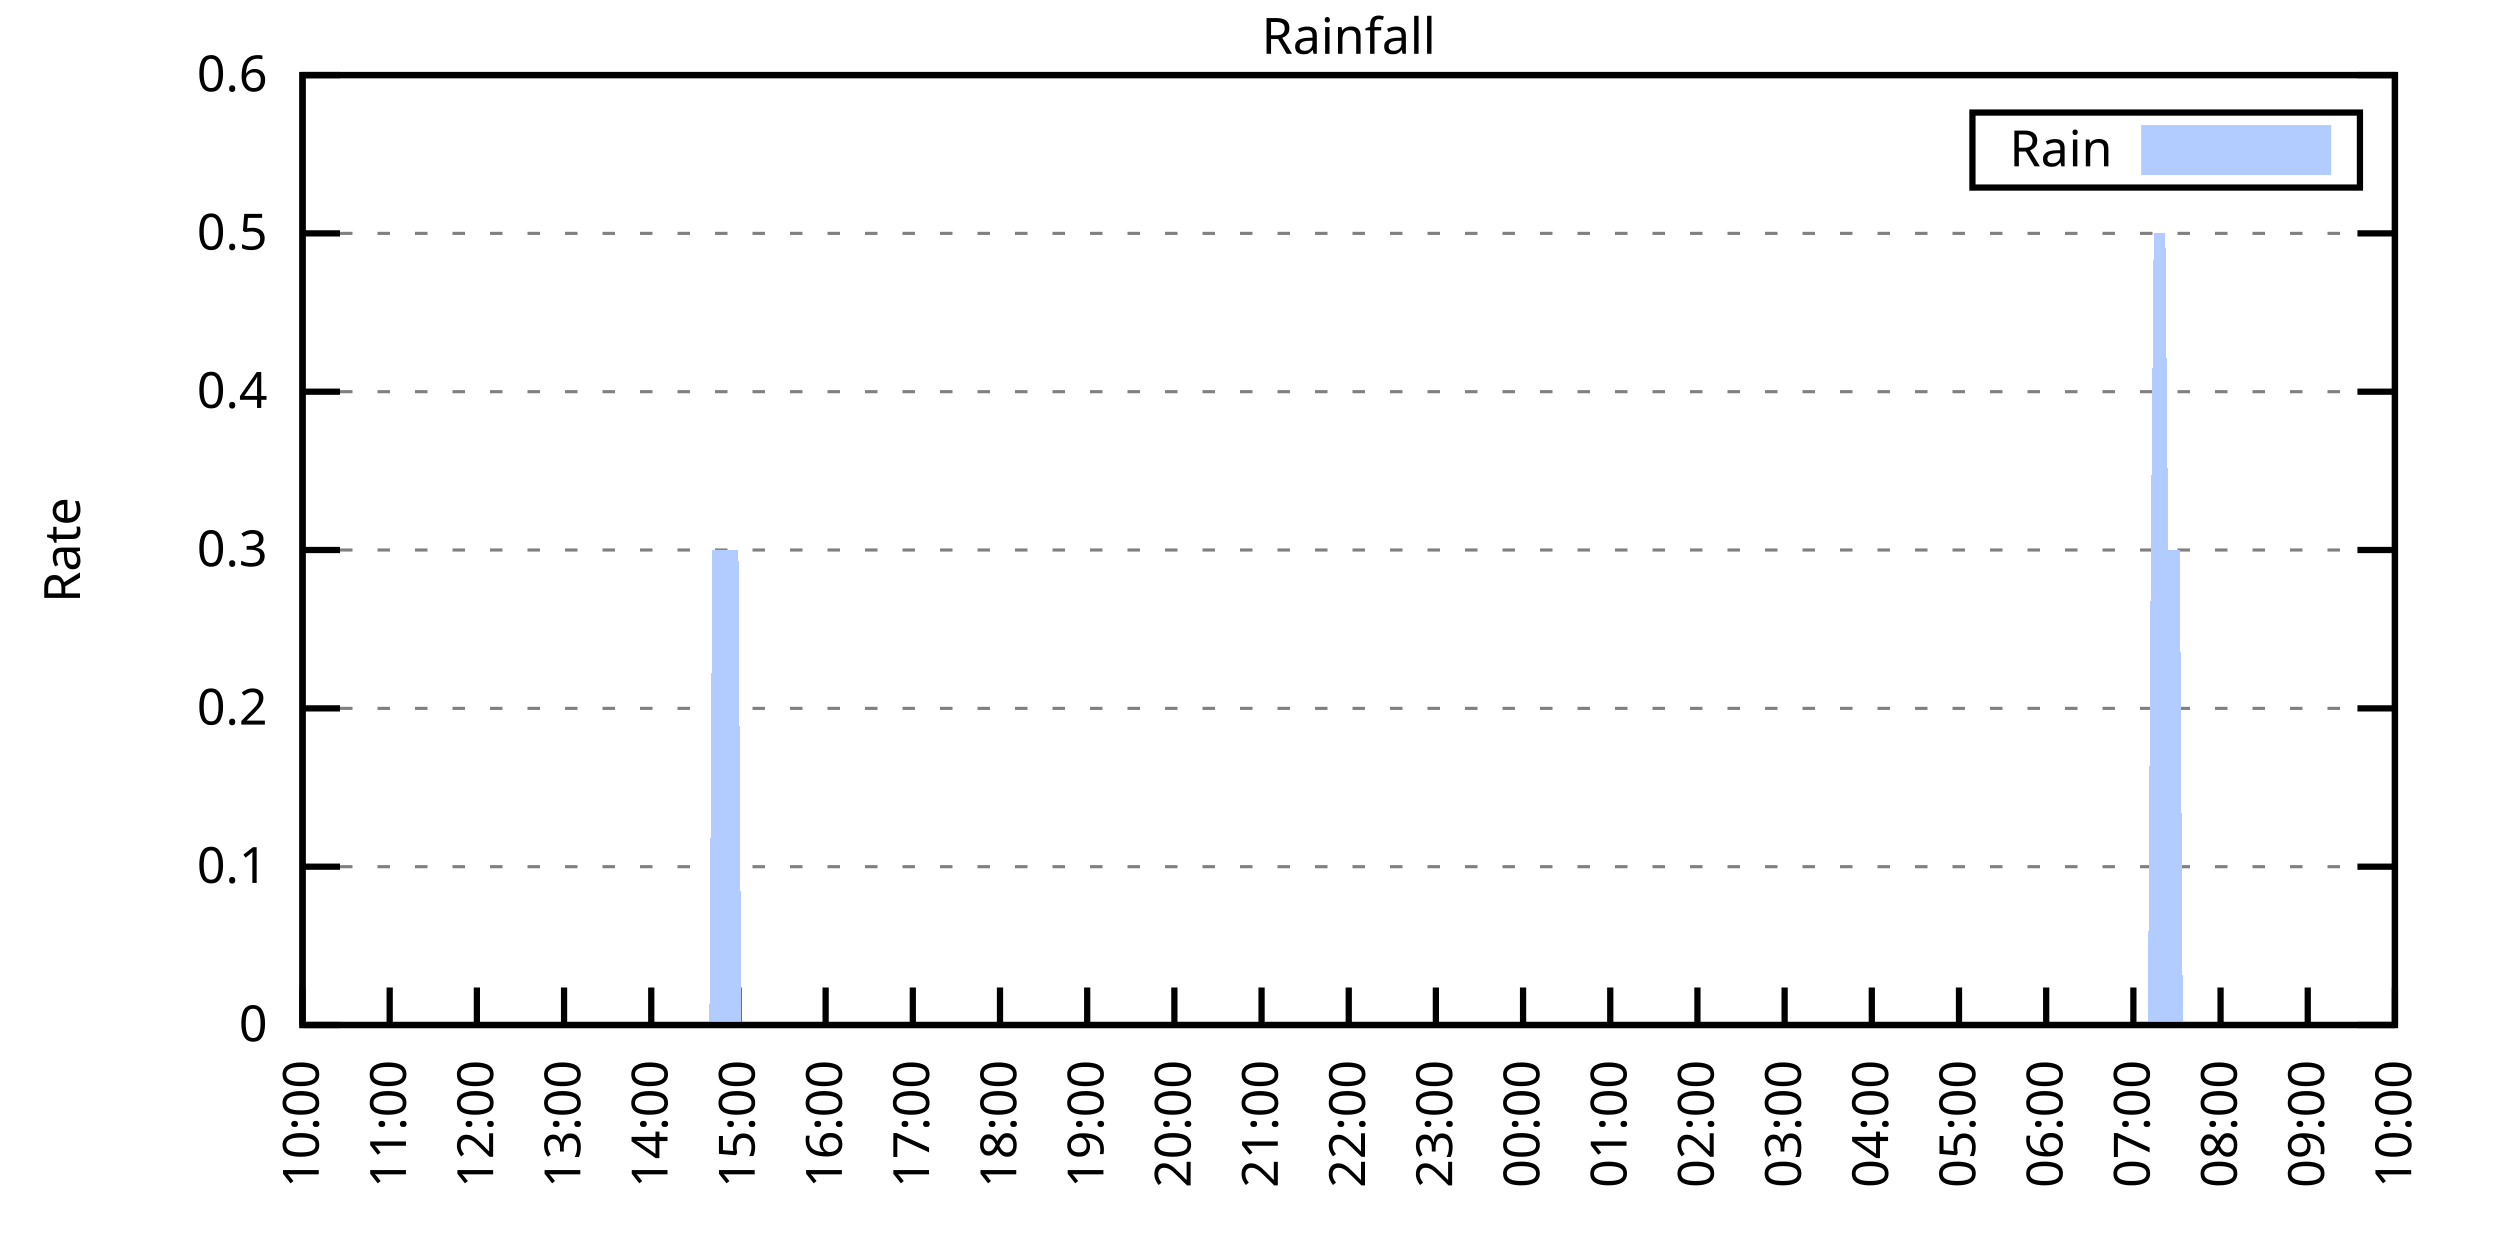
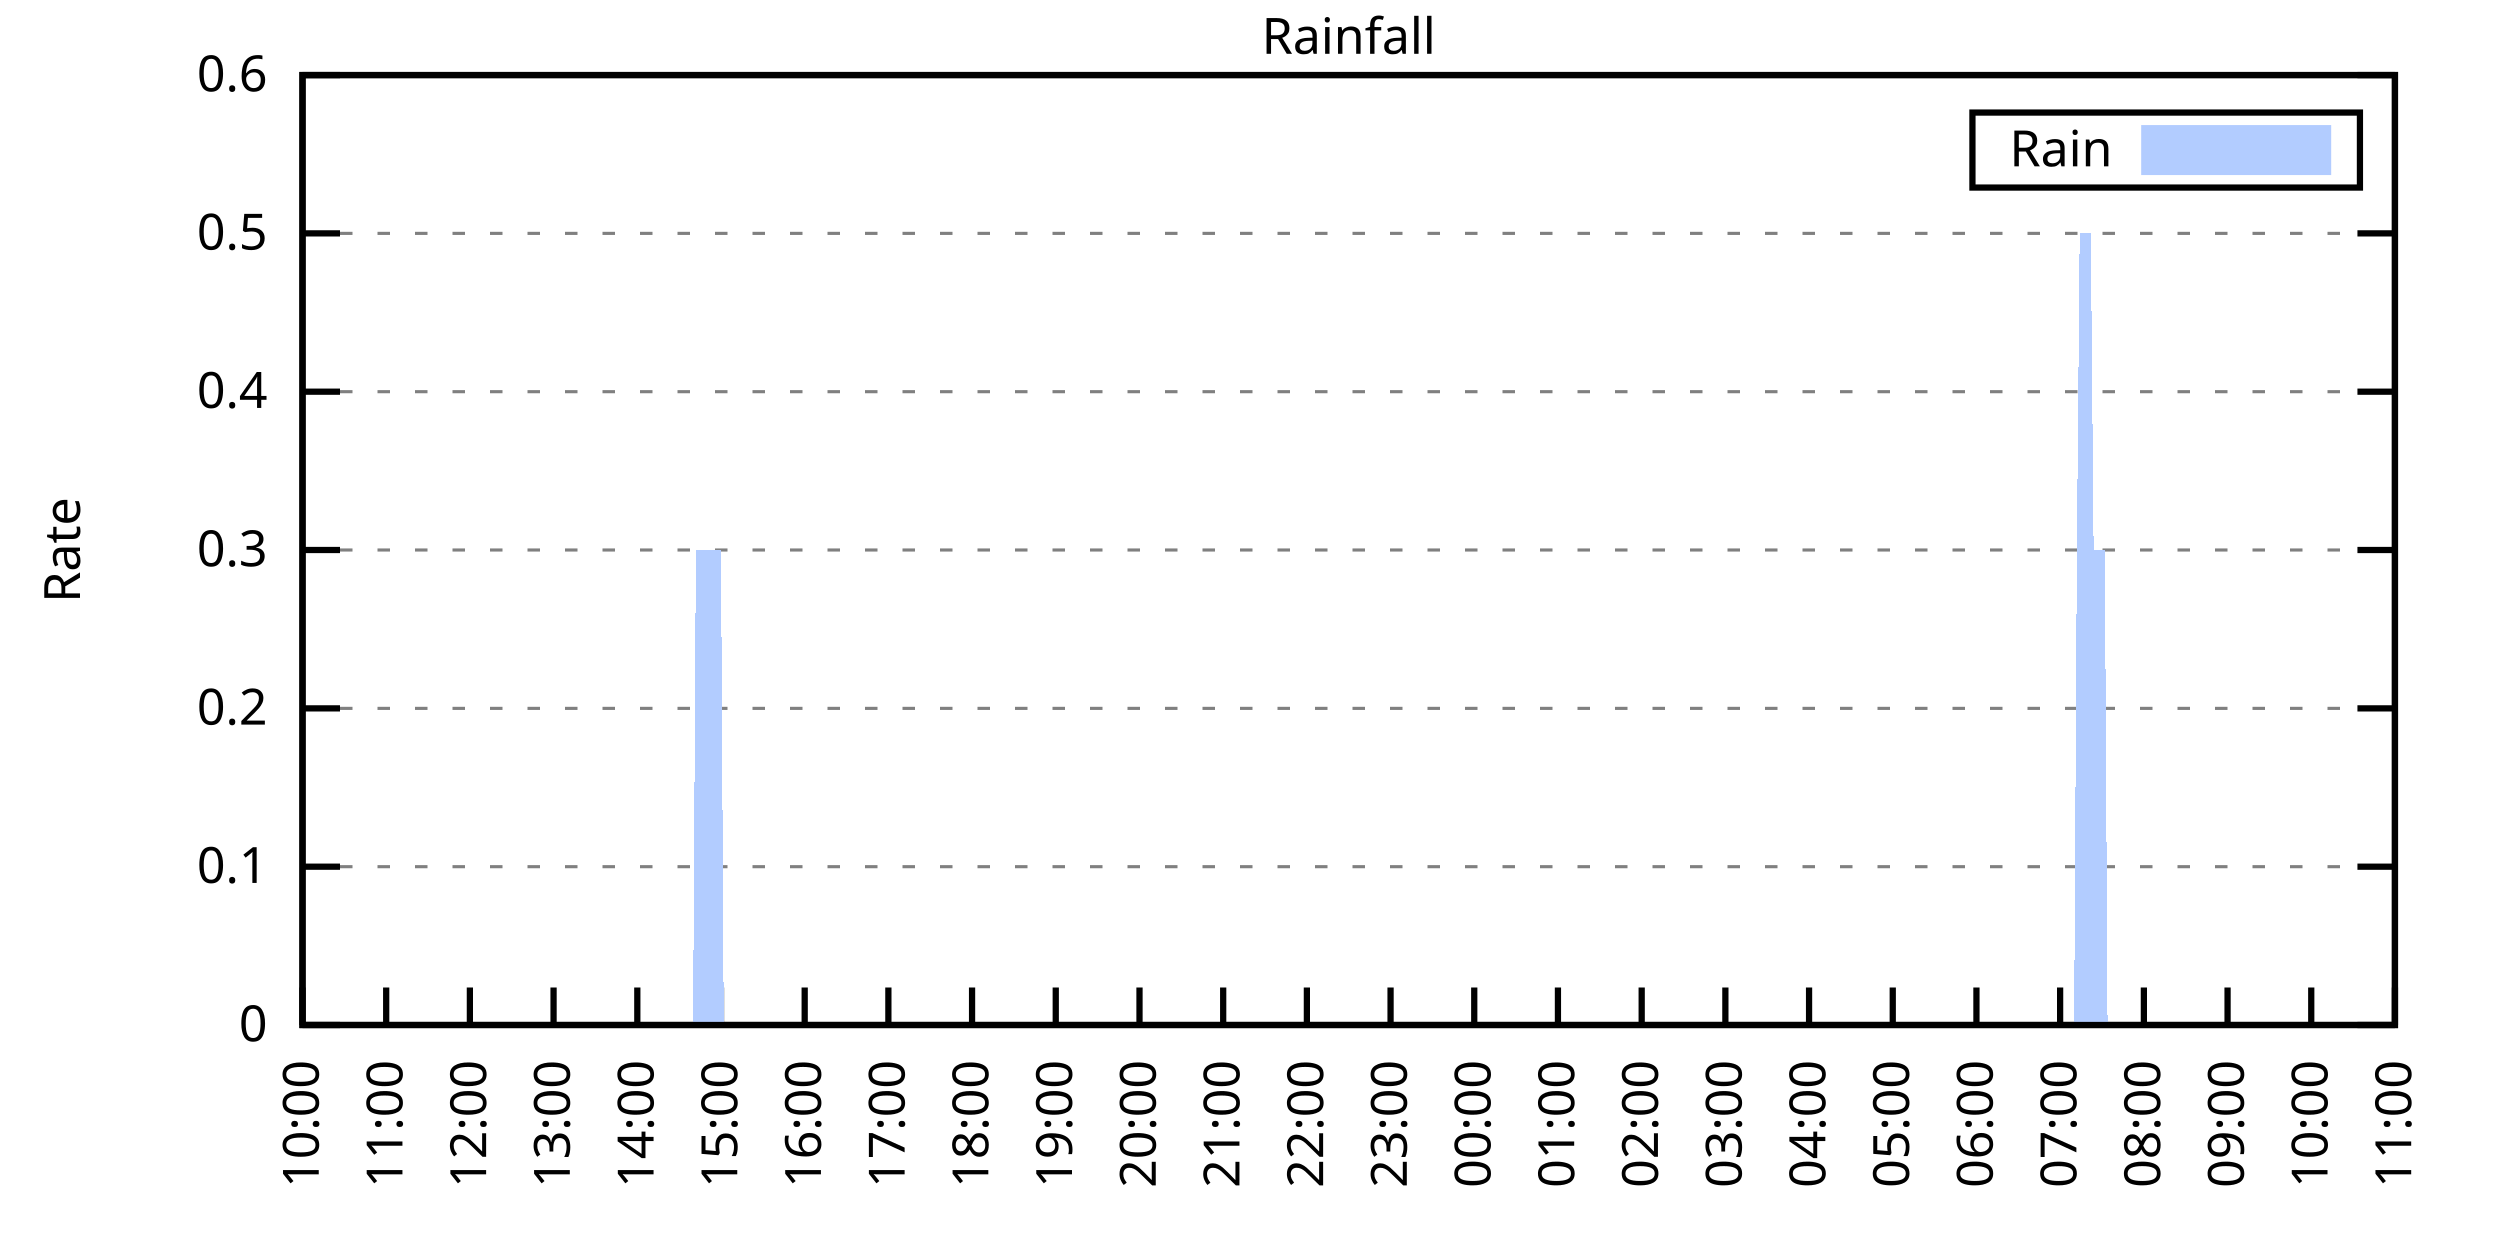
<svg xmlns="http://www.w3.org/2000/svg" xmlns:xlink="http://www.w3.org/1999/xlink" width="400" height="200" viewBox="0 0 400 200">
  <g id="gnuplot_canvas">
    <rect x="0" y="0" width="400" height="200" fill="none" />
    <defs>
      <circle id="gpDot" r="0.5" stroke-width="0.5" stroke="currentColor" />
      <path id="gpPt0" stroke-width="0.333" stroke="currentColor" d="M-1,0 h2 M0,-1 v2" />
      <path id="gpPt1" stroke-width="0.333" stroke="currentColor" d="M-1,-1 L1,1 M1,-1 L-1,1" />
      <path id="gpPt2" stroke-width="0.333" stroke="currentColor" d="M-1,0 L1,0 M0,-1 L0,1 M-1,-1 L1,1 M-1,1 L1,-1" />
      <rect id="gpPt3" stroke-width="0.333" stroke="currentColor" x="-1" y="-1" width="2" height="2" />
      <rect id="gpPt4" stroke-width="0.333" stroke="currentColor" fill="currentColor" x="-1" y="-1" width="2" height="2" />
      <circle id="gpPt5" stroke-width="0.333" stroke="currentColor" cx="0" cy="0" r="1" />
      <use xlink:href="#gpPt5" id="gpPt6" fill="currentColor" stroke="none" />
      <path id="gpPt7" stroke-width="0.333" stroke="currentColor" d="M0,-1.33 L-1.33,0.67 L1.33,0.67 z" />
      <use xlink:href="#gpPt7" id="gpPt8" fill="currentColor" stroke="none" />
      <use xlink:href="#gpPt7" id="gpPt9" stroke="currentColor" transform="rotate(180)" />
      <use xlink:href="#gpPt9" id="gpPt10" fill="currentColor" stroke="none" />
      <use xlink:href="#gpPt3" id="gpPt11" stroke="currentColor" transform="rotate(45)" />
      <use xlink:href="#gpPt11" id="gpPt12" fill="currentColor" stroke="none" />
      <path id="gpPt13" stroke-width="0.333" stroke="currentColor" d="M0,1.330 L1.265,0.411 L0.782,-1.067 L-0.782,-1.076 L-1.265,0.411 z" />
      <use xlink:href="#gpPt13" id="gpPt14" fill="currentColor" stroke="none" />
      <filter id="textbox" filterUnits="objectBoundingBox" x="0" y="0" height="1" width="1">
        <feFlood flood-color="white" flood-opacity="1" result="bgnd" />
        <feComposite in="SourceGraphic" in2="bgnd" operator="atop" />
      </filter>
      <filter id="greybox" filterUnits="objectBoundingBox" x="0" y="0" height="1" width="1">
        <feFlood flood-color="lightgrey" flood-opacity="1" result="grey" />
        <feComposite in="SourceGraphic" in2="grey" operator="atop" />
      </filter>
    </defs>
    <g fill="none" color="white" stroke="currentColor" stroke-width="1.00" stroke-linecap="butt" stroke-linejoin="miter">
</g>
    <g fill="none" color="black" stroke="currentColor" stroke-width="1.00" stroke-linecap="butt" stroke-linejoin="miter">
      <g stroke="none" shape-rendering="crispEdges">
        <polygon fill="rgb(255, 255, 255)" points="48.40,164.00 383.18,164.00 383.18,12.02 48.40,12.02 " />
      </g>
    </g>
    <g fill="none" color="black" stroke="currentColor" stroke-width="1.00" stroke-linecap="butt" stroke-linejoin="miter">
</g>
    <g fill="none" color="black" stroke="black" stroke-width="0.50" stroke-linecap="butt" stroke-linejoin="miter">
</g>
    <g fill="none" color="gray" stroke="currentColor" stroke-width="0.50" stroke-linecap="butt" stroke-linejoin="miter">
      <path stroke="gray" stroke-dasharray="2,4" class="gridline" d="M48.40,164.00 L383.19,164.00  " />
    </g>
    <g fill="none" color="gray" stroke="gray" stroke-width="1.00" stroke-linecap="butt" stroke-linejoin="miter">
</g>
    <g fill="none" color="black" stroke="currentColor" stroke-width="1.00" stroke-linecap="butt" stroke-linejoin="miter">
      <path stroke="black" d="M48.40,164.00 L54.40,164.00 M383.19,164.00 L377.19,164.00  " />
      <g transform="translate(42.80,166.60)" stroke="none" fill="black" font-family="Sans" font-size="8.00" text-anchor="end">
        <text>
          <tspan font-family="Sans"> 0</tspan>
        </text>
      </g>
    </g>
    <g fill="none" color="black" stroke="currentColor" stroke-width="1.00" stroke-linecap="butt" stroke-linejoin="miter">
</g>
    <g fill="none" color="black" stroke="black" stroke-width="0.50" stroke-linecap="butt" stroke-linejoin="miter">
</g>
    <g fill="none" color="gray" stroke="currentColor" stroke-width="0.50" stroke-linecap="butt" stroke-linejoin="miter">
      <path stroke="gray" stroke-dasharray="2,4" class="gridline" d="M48.40,138.67 L383.19,138.67  " />
    </g>
    <g fill="none" color="gray" stroke="gray" stroke-width="1.00" stroke-linecap="butt" stroke-linejoin="miter">
</g>
    <g fill="none" color="black" stroke="currentColor" stroke-width="1.00" stroke-linecap="butt" stroke-linejoin="miter">
      <path stroke="black" d="M48.40,138.67 L54.40,138.67 M383.19,138.67 L377.19,138.67  " />
      <g transform="translate(42.80,141.27)" stroke="none" fill="black" font-family="Sans" font-size="8.00" text-anchor="end">
        <text>
          <tspan font-family="Sans"> 0.1</tspan>
        </text>
      </g>
    </g>
    <g fill="none" color="black" stroke="currentColor" stroke-width="1.00" stroke-linecap="butt" stroke-linejoin="miter">
</g>
    <g fill="none" color="black" stroke="black" stroke-width="0.50" stroke-linecap="butt" stroke-linejoin="miter">
</g>
    <g fill="none" color="gray" stroke="currentColor" stroke-width="0.50" stroke-linecap="butt" stroke-linejoin="miter">
      <path stroke="gray" stroke-dasharray="2,4" class="gridline" d="M48.40,113.34 L383.19,113.34  " />
    </g>
    <g fill="none" color="gray" stroke="gray" stroke-width="1.00" stroke-linecap="butt" stroke-linejoin="miter">
</g>
    <g fill="none" color="black" stroke="currentColor" stroke-width="1.00" stroke-linecap="butt" stroke-linejoin="miter">
      <path stroke="black" d="M48.40,113.34 L54.40,113.34 M383.19,113.34 L377.19,113.34  " />
      <g transform="translate(42.80,115.94)" stroke="none" fill="black" font-family="Sans" font-size="8.00" text-anchor="end">
        <text>
          <tspan font-family="Sans"> 0.2</tspan>
        </text>
      </g>
    </g>
    <g fill="none" color="black" stroke="currentColor" stroke-width="1.00" stroke-linecap="butt" stroke-linejoin="miter">
</g>
    <g fill="none" color="black" stroke="black" stroke-width="0.50" stroke-linecap="butt" stroke-linejoin="miter">
</g>
    <g fill="none" color="gray" stroke="currentColor" stroke-width="0.50" stroke-linecap="butt" stroke-linejoin="miter">
      <path stroke="gray" stroke-dasharray="2,4" class="gridline" d="M48.40,88.00 L383.19,88.00  " />
    </g>
    <g fill="none" color="gray" stroke="gray" stroke-width="1.00" stroke-linecap="butt" stroke-linejoin="miter">
</g>
    <g fill="none" color="black" stroke="currentColor" stroke-width="1.00" stroke-linecap="butt" stroke-linejoin="miter">
      <path stroke="black" d="M48.40,88.00 L54.40,88.00 M383.19,88.00 L377.19,88.00  " />
      <g transform="translate(42.80,90.60)" stroke="none" fill="black" font-family="Sans" font-size="8.00" text-anchor="end">
        <text>
          <tspan font-family="Sans"> 0.3</tspan>
        </text>
      </g>
    </g>
    <g fill="none" color="black" stroke="currentColor" stroke-width="1.00" stroke-linecap="butt" stroke-linejoin="miter">
</g>
    <g fill="none" color="black" stroke="black" stroke-width="0.50" stroke-linecap="butt" stroke-linejoin="miter">
</g>
    <g fill="none" color="gray" stroke="currentColor" stroke-width="0.50" stroke-linecap="butt" stroke-linejoin="miter">
      <path stroke="gray" stroke-dasharray="2,4" class="gridline" d="M48.40,62.67 L383.19,62.67  " />
    </g>
    <g fill="none" color="gray" stroke="gray" stroke-width="1.00" stroke-linecap="butt" stroke-linejoin="miter">
</g>
    <g fill="none" color="black" stroke="currentColor" stroke-width="1.00" stroke-linecap="butt" stroke-linejoin="miter">
      <path stroke="black" d="M48.40,62.67 L54.40,62.67 M383.19,62.67 L377.19,62.67  " />
      <g transform="translate(42.80,65.27)" stroke="none" fill="black" font-family="Sans" font-size="8.00" text-anchor="end">
        <text>
          <tspan font-family="Sans"> 0.4</tspan>
        </text>
      </g>
    </g>
    <g fill="none" color="black" stroke="currentColor" stroke-width="1.00" stroke-linecap="butt" stroke-linejoin="miter">
</g>
    <g fill="none" color="black" stroke="black" stroke-width="0.50" stroke-linecap="butt" stroke-linejoin="miter">
</g>
    <g fill="none" color="gray" stroke="currentColor" stroke-width="0.50" stroke-linecap="butt" stroke-linejoin="miter">
      <path stroke="gray" stroke-dasharray="2,4" class="gridline" d="M48.40,37.34 L383.19,37.34  " />
    </g>
    <g fill="none" color="gray" stroke="gray" stroke-width="1.00" stroke-linecap="butt" stroke-linejoin="miter">
</g>
    <g fill="none" color="black" stroke="currentColor" stroke-width="1.00" stroke-linecap="butt" stroke-linejoin="miter">
      <path stroke="black" d="M48.40,37.34 L54.40,37.34 M383.19,37.34 L377.19,37.34  " />
      <g transform="translate(42.80,39.94)" stroke="none" fill="black" font-family="Sans" font-size="8.00" text-anchor="end">
        <text>
          <tspan font-family="Sans"> 0.5</tspan>
        </text>
      </g>
    </g>
    <g fill="none" color="black" stroke="currentColor" stroke-width="1.00" stroke-linecap="butt" stroke-linejoin="miter">
</g>
    <g fill="none" color="black" stroke="black" stroke-width="0.50" stroke-linecap="butt" stroke-linejoin="miter">
</g>
    <g fill="none" color="gray" stroke="currentColor" stroke-width="0.50" stroke-linecap="butt" stroke-linejoin="miter">
      <path stroke="gray" stroke-dasharray="2,4" class="gridline" d="M48.40,12.01 L383.19,12.01  " />
    </g>
    <g fill="none" color="gray" stroke="gray" stroke-width="1.00" stroke-linecap="butt" stroke-linejoin="miter">
</g>
    <g fill="none" color="black" stroke="currentColor" stroke-width="1.00" stroke-linecap="butt" stroke-linejoin="miter">
      <path stroke="black" d="M48.40,12.01 L54.40,12.01 M383.19,12.01 L377.19,12.01  " />
      <g transform="translate(42.80,14.61)" stroke="none" fill="black" font-family="Sans" font-size="8.00" text-anchor="end">
        <text>
          <tspan font-family="Sans"> 0.6</tspan>
        </text>
      </g>
    </g>
    <g fill="none" color="black" stroke="currentColor" stroke-width="1.00" stroke-linecap="butt" stroke-linejoin="miter">
      <path stroke="black" d="M48.40,164.00 L48.40,158.00  " />
      <g transform="translate(51.00,169.60) rotate(270.00)" stroke="none" fill="black" font-family="Sans" font-size="8.00" text-anchor="end">
        <text>
          <tspan font-family="Sans">10:00</tspan>
        </text>
      </g>
    </g>
    <g fill="none" color="black" stroke="currentColor" stroke-width="1.00" stroke-linecap="butt" stroke-linejoin="miter">
-       <path stroke="black" d="M62.35,164.00 L62.35,158.00  " />
-       <g transform="translate(64.95,169.60) rotate(270.00)" stroke="none" fill="black" font-family="Sans" font-size="8.00" text-anchor="end">
+       <path stroke="black" d="M61.79,164.00 L61.79,158.00  " />
+       <g transform="translate(64.39,169.60) rotate(270.00)" stroke="none" fill="black" font-family="Sans" font-size="8.00" text-anchor="end">
        <text>
          <tspan font-family="Sans">11:00</tspan>
        </text>
      </g>
    </g>
    <g fill="none" color="black" stroke="currentColor" stroke-width="1.00" stroke-linecap="butt" stroke-linejoin="miter">
-       <path stroke="black" d="M76.30,164.00 L76.30,158.00  " />
-       <g transform="translate(78.90,169.60) rotate(270.00)" stroke="none" fill="black" font-family="Sans" font-size="8.00" text-anchor="end">
+       <path stroke="black" d="M75.18,164.00 L75.18,158.00  " />
+       <g transform="translate(77.78,169.60) rotate(270.00)" stroke="none" fill="black" font-family="Sans" font-size="8.00" text-anchor="end">
        <text>
          <tspan font-family="Sans">12:00</tspan>
        </text>
      </g>
    </g>
    <g fill="none" color="black" stroke="currentColor" stroke-width="1.00" stroke-linecap="butt" stroke-linejoin="miter">
-       <path stroke="black" d="M90.25,164.00 L90.25,158.00  " />
-       <g transform="translate(92.85,169.60) rotate(270.00)" stroke="none" fill="black" font-family="Sans" font-size="8.00" text-anchor="end">
+       <path stroke="black" d="M88.57,164.00 L88.57,158.00  " />
+       <g transform="translate(91.17,169.60) rotate(270.00)" stroke="none" fill="black" font-family="Sans" font-size="8.00" text-anchor="end">
        <text>
          <tspan font-family="Sans">13:00</tspan>
        </text>
      </g>
    </g>
    <g fill="none" color="black" stroke="currentColor" stroke-width="1.00" stroke-linecap="butt" stroke-linejoin="miter">
-       <path stroke="black" d="M104.20,164.00 L104.20,158.00  " />
-       <g transform="translate(106.80,169.60) rotate(270.00)" stroke="none" fill="black" font-family="Sans" font-size="8.00" text-anchor="end">
+       <path stroke="black" d="M101.97,164.00 L101.97,158.00  " />
+       <g transform="translate(104.57,169.60) rotate(270.00)" stroke="none" fill="black" font-family="Sans" font-size="8.00" text-anchor="end">
        <text>
          <tspan font-family="Sans">14:00</tspan>
        </text>
      </g>
    </g>
    <g fill="none" color="black" stroke="currentColor" stroke-width="1.00" stroke-linecap="butt" stroke-linejoin="miter">
-       <path stroke="black" d="M118.15,164.00 L118.15,158.00  " />
-       <g transform="translate(120.75,169.60) rotate(270.00)" stroke="none" fill="black" font-family="Sans" font-size="8.00" text-anchor="end">
+       <path stroke="black" d="M115.36,164.00 L115.36,158.00  " />
+       <g transform="translate(117.96,169.60) rotate(270.00)" stroke="none" fill="black" font-family="Sans" font-size="8.00" text-anchor="end">
        <text>
          <tspan font-family="Sans">15:00</tspan>
        </text>
      </g>
    </g>
    <g fill="none" color="black" stroke="currentColor" stroke-width="1.00" stroke-linecap="butt" stroke-linejoin="miter">
-       <path stroke="black" d="M132.10,164.00 L132.10,158.00  " />
-       <g transform="translate(134.70,169.60) rotate(270.00)" stroke="none" fill="black" font-family="Sans" font-size="8.00" text-anchor="end">
+       <path stroke="black" d="M128.75,164.00 L128.75,158.00  " />
+       <g transform="translate(131.35,169.60) rotate(270.00)" stroke="none" fill="black" font-family="Sans" font-size="8.00" text-anchor="end">
        <text>
          <tspan font-family="Sans">16:00</tspan>
        </text>
      </g>
    </g>
    <g fill="none" color="black" stroke="currentColor" stroke-width="1.00" stroke-linecap="butt" stroke-linejoin="miter">
-       <path stroke="black" d="M146.05,164.00 L146.05,158.00  " />
-       <g transform="translate(148.65,169.60) rotate(270.00)" stroke="none" fill="black" font-family="Sans" font-size="8.00" text-anchor="end">
+       <path stroke="black" d="M142.14,164.00 L142.14,158.00  " />
+       <g transform="translate(144.74,169.60) rotate(270.00)" stroke="none" fill="black" font-family="Sans" font-size="8.00" text-anchor="end">
        <text>
          <tspan font-family="Sans">17:00</tspan>
        </text>
      </g>
    </g>
    <g fill="none" color="black" stroke="currentColor" stroke-width="1.00" stroke-linecap="butt" stroke-linejoin="miter">
-       <path stroke="black" d="M160.00,164.00 L160.00,158.00  " />
-       <g transform="translate(162.60,169.60) rotate(270.00)" stroke="none" fill="black" font-family="Sans" font-size="8.00" text-anchor="end">
+       <path stroke="black" d="M155.53,164.00 L155.53,158.00  " />
+       <g transform="translate(158.13,169.60) rotate(270.00)" stroke="none" fill="black" font-family="Sans" font-size="8.00" text-anchor="end">
        <text>
          <tspan font-family="Sans">18:00</tspan>
        </text>
      </g>
    </g>
    <g fill="none" color="black" stroke="currentColor" stroke-width="1.00" stroke-linecap="butt" stroke-linejoin="miter">
-       <path stroke="black" d="M173.95,164.00 L173.95,158.00  " />
-       <g transform="translate(176.55,169.60) rotate(270.00)" stroke="none" fill="black" font-family="Sans" font-size="8.00" text-anchor="end">
+       <path stroke="black" d="M168.92,164.00 L168.92,158.00  " />
+       <g transform="translate(171.52,169.60) rotate(270.00)" stroke="none" fill="black" font-family="Sans" font-size="8.00" text-anchor="end">
        <text>
          <tspan font-family="Sans">19:00</tspan>
        </text>
      </g>
    </g>
    <g fill="none" color="black" stroke="currentColor" stroke-width="1.00" stroke-linecap="butt" stroke-linejoin="miter">
-       <path stroke="black" d="M187.90,164.00 L187.90,158.00  " />
-       <g transform="translate(190.50,169.60) rotate(270.00)" stroke="none" fill="black" font-family="Sans" font-size="8.00" text-anchor="end">
+       <path stroke="black" d="M182.32,164.00 L182.32,158.00  " />
+       <g transform="translate(184.92,169.60) rotate(270.00)" stroke="none" fill="black" font-family="Sans" font-size="8.00" text-anchor="end">
        <text>
          <tspan font-family="Sans">20:00</tspan>
        </text>
      </g>
    </g>
    <g fill="none" color="black" stroke="currentColor" stroke-width="1.00" stroke-linecap="butt" stroke-linejoin="miter">
-       <path stroke="black" d="M201.85,164.00 L201.85,158.00  " />
-       <g transform="translate(204.45,169.60) rotate(270.00)" stroke="none" fill="black" font-family="Sans" font-size="8.00" text-anchor="end">
+       <path stroke="black" d="M195.71,164.00 L195.71,158.00  " />
+       <g transform="translate(198.31,169.60) rotate(270.00)" stroke="none" fill="black" font-family="Sans" font-size="8.00" text-anchor="end">
        <text>
          <tspan font-family="Sans">21:00</tspan>
        </text>
      </g>
    </g>
    <g fill="none" color="black" stroke="currentColor" stroke-width="1.00" stroke-linecap="butt" stroke-linejoin="miter">
-       <path stroke="black" d="M215.80,164.00 L215.80,158.00  " />
-       <g transform="translate(218.40,169.60) rotate(270.00)" stroke="none" fill="black" font-family="Sans" font-size="8.00" text-anchor="end">
+       <path stroke="black" d="M209.10,164.00 L209.10,158.00  " />
+       <g transform="translate(211.70,169.60) rotate(270.00)" stroke="none" fill="black" font-family="Sans" font-size="8.00" text-anchor="end">
        <text>
          <tspan font-family="Sans">22:00</tspan>
        </text>
      </g>
    </g>
    <g fill="none" color="black" stroke="currentColor" stroke-width="1.00" stroke-linecap="butt" stroke-linejoin="miter">
-       <path stroke="black" d="M229.74,164.00 L229.74,158.00  " />
-       <g transform="translate(232.34,169.60) rotate(270.00)" stroke="none" fill="black" font-family="Sans" font-size="8.00" text-anchor="end">
+       <path stroke="black" d="M222.49,164.00 L222.49,158.00  " />
+       <g transform="translate(225.09,169.60) rotate(270.00)" stroke="none" fill="black" font-family="Sans" font-size="8.00" text-anchor="end">
        <text>
          <tspan font-family="Sans">23:00</tspan>
        </text>
      </g>
    </g>
    <g fill="none" color="black" stroke="currentColor" stroke-width="1.00" stroke-linecap="butt" stroke-linejoin="miter">
-       <path stroke="black" d="M243.69,164.00 L243.69,158.00  " />
-       <g transform="translate(246.29,169.60) rotate(270.00)" stroke="none" fill="black" font-family="Sans" font-size="8.00" text-anchor="end">
+       <path stroke="black" d="M235.88,164.00 L235.88,158.00  " />
+       <g transform="translate(238.48,169.60) rotate(270.00)" stroke="none" fill="black" font-family="Sans" font-size="8.00" text-anchor="end">
        <text>
          <tspan font-family="Sans">00:00</tspan>
        </text>
      </g>
    </g>
    <g fill="none" color="black" stroke="currentColor" stroke-width="1.00" stroke-linecap="butt" stroke-linejoin="miter">
-       <path stroke="black" d="M257.64,164.00 L257.64,158.00  " />
-       <g transform="translate(260.24,169.60) rotate(270.00)" stroke="none" fill="black" font-family="Sans" font-size="8.00" text-anchor="end">
+       <path stroke="black" d="M249.27,164.00 L249.27,158.00  " />
+       <g transform="translate(251.87,169.60) rotate(270.00)" stroke="none" fill="black" font-family="Sans" font-size="8.00" text-anchor="end">
        <text>
          <tspan font-family="Sans">01:00</tspan>
        </text>
      </g>
    </g>
    <g fill="none" color="black" stroke="currentColor" stroke-width="1.00" stroke-linecap="butt" stroke-linejoin="miter">
-       <path stroke="black" d="M271.59,164.00 L271.59,158.00  " />
-       <g transform="translate(274.19,169.60) rotate(270.00)" stroke="none" fill="black" font-family="Sans" font-size="8.00" text-anchor="end">
+       <path stroke="black" d="M262.67,164.00 L262.67,158.00  " />
+       <g transform="translate(265.27,169.60) rotate(270.00)" stroke="none" fill="black" font-family="Sans" font-size="8.00" text-anchor="end">
        <text>
          <tspan font-family="Sans">02:00</tspan>
        </text>
      </g>
    </g>
    <g fill="none" color="black" stroke="currentColor" stroke-width="1.00" stroke-linecap="butt" stroke-linejoin="miter">
-       <path stroke="black" d="M285.54,164.00 L285.54,158.00  " />
-       <g transform="translate(288.14,169.60) rotate(270.00)" stroke="none" fill="black" font-family="Sans" font-size="8.00" text-anchor="end">
+       <path stroke="black" d="M276.06,164.00 L276.06,158.00  " />
+       <g transform="translate(278.66,169.60) rotate(270.00)" stroke="none" fill="black" font-family="Sans" font-size="8.00" text-anchor="end">
        <text>
          <tspan font-family="Sans">03:00</tspan>
        </text>
      </g>
    </g>
    <g fill="none" color="black" stroke="currentColor" stroke-width="1.00" stroke-linecap="butt" stroke-linejoin="miter">
-       <path stroke="black" d="M299.49,164.00 L299.49,158.00  " />
-       <g transform="translate(302.09,169.60) rotate(270.00)" stroke="none" fill="black" font-family="Sans" font-size="8.00" text-anchor="end">
+       <path stroke="black" d="M289.45,164.00 L289.45,158.00  " />
+       <g transform="translate(292.05,169.60) rotate(270.00)" stroke="none" fill="black" font-family="Sans" font-size="8.00" text-anchor="end">
        <text>
          <tspan font-family="Sans">04:00</tspan>
        </text>
      </g>
    </g>
    <g fill="none" color="black" stroke="currentColor" stroke-width="1.00" stroke-linecap="butt" stroke-linejoin="miter">
-       <path stroke="black" d="M313.44,164.00 L313.44,158.00  " />
-       <g transform="translate(316.04,169.60) rotate(270.00)" stroke="none" fill="black" font-family="Sans" font-size="8.00" text-anchor="end">
+       <path stroke="black" d="M302.84,164.00 L302.84,158.00  " />
+       <g transform="translate(305.44,169.60) rotate(270.00)" stroke="none" fill="black" font-family="Sans" font-size="8.00" text-anchor="end">
        <text>
          <tspan font-family="Sans">05:00</tspan>
        </text>
      </g>
    </g>
    <g fill="none" color="black" stroke="currentColor" stroke-width="1.00" stroke-linecap="butt" stroke-linejoin="miter">
-       <path stroke="black" d="M327.39,164.00 L327.39,158.00  " />
-       <g transform="translate(329.99,169.60) rotate(270.00)" stroke="none" fill="black" font-family="Sans" font-size="8.00" text-anchor="end">
+       <path stroke="black" d="M316.23,164.00 L316.23,158.00  " />
+       <g transform="translate(318.83,169.60) rotate(270.00)" stroke="none" fill="black" font-family="Sans" font-size="8.00" text-anchor="end">
        <text>
          <tspan font-family="Sans">06:00</tspan>
        </text>
      </g>
    </g>
    <g fill="none" color="black" stroke="currentColor" stroke-width="1.00" stroke-linecap="butt" stroke-linejoin="miter">
-       <path stroke="black" d="M341.34,164.00 L341.34,158.00  " />
-       <g transform="translate(343.94,169.60) rotate(270.00)" stroke="none" fill="black" font-family="Sans" font-size="8.00" text-anchor="end">
+       <path stroke="black" d="M329.62,164.00 L329.62,158.00  " />
+       <g transform="translate(332.22,169.60) rotate(270.00)" stroke="none" fill="black" font-family="Sans" font-size="8.00" text-anchor="end">
        <text>
          <tspan font-family="Sans">07:00</tspan>
        </text>
      </g>
    </g>
    <g fill="none" color="black" stroke="currentColor" stroke-width="1.00" stroke-linecap="butt" stroke-linejoin="miter">
-       <path stroke="black" d="M355.29,164.00 L355.29,158.00  " />
-       <g transform="translate(357.89,169.60) rotate(270.00)" stroke="none" fill="black" font-family="Sans" font-size="8.00" text-anchor="end">
+       <path stroke="black" d="M343.02,164.00 L343.02,158.00  " />
+       <g transform="translate(345.62,169.60) rotate(270.00)" stroke="none" fill="black" font-family="Sans" font-size="8.00" text-anchor="end">
        <text>
          <tspan font-family="Sans">08:00</tspan>
        </text>
      </g>
    </g>
    <g fill="none" color="black" stroke="currentColor" stroke-width="1.00" stroke-linecap="butt" stroke-linejoin="miter">
-       <path stroke="black" d="M369.24,164.00 L369.24,158.00  " />
-       <g transform="translate(371.84,169.60) rotate(270.00)" stroke="none" fill="black" font-family="Sans" font-size="8.00" text-anchor="end">
+       <path stroke="black" d="M356.41,164.00 L356.41,158.00  " />
+       <g transform="translate(359.01,169.60) rotate(270.00)" stroke="none" fill="black" font-family="Sans" font-size="8.00" text-anchor="end">
        <text>
          <tspan font-family="Sans">09:00</tspan>
+         </text>
+       </g>
+     </g>
+     <g fill="none" color="black" stroke="currentColor" stroke-width="1.00" stroke-linecap="butt" stroke-linejoin="miter">
+       <path stroke="black" d="M369.80,164.00 L369.80,158.00  " />
+       <g transform="translate(372.40,169.60) rotate(270.00)" stroke="none" fill="black" font-family="Sans" font-size="8.00" text-anchor="end">
+         <text>
+           <tspan font-family="Sans">10:00</tspan>
        </text>
      </g>
    </g>
    <g fill="none" color="black" stroke="currentColor" stroke-width="1.00" stroke-linecap="butt" stroke-linejoin="miter">
      <path stroke="black" d="M383.19,164.00 L383.19,158.00  " />
      <g transform="translate(385.79,169.60) rotate(270.00)" stroke="none" fill="black" font-family="Sans" font-size="8.00" text-anchor="end">
        <text>
-           <tspan font-family="Sans">10:00</tspan>
+           <tspan font-family="Sans">11:00</tspan>
        </text>
      </g>
    </g>
    <g fill="none" color="black" stroke="currentColor" stroke-width="1.00" stroke-linecap="butt" stroke-linejoin="miter">
</g>
    <g fill="none" color="black" stroke="currentColor" stroke-width="1.00" stroke-linecap="butt" stroke-linejoin="miter">
      <path stroke="black" d="M48.40,12.01 L48.40,164.00 L383.19,164.00 L383.19,12.01 L48.40,12.01 Z  " />
    </g>
    <g fill="none" color="black" stroke="currentColor" stroke-width="1.00" stroke-linecap="butt" stroke-linejoin="miter">
</g>
    <g fill="none" color="black" stroke="currentColor" stroke-width="1.00" stroke-linecap="butt" stroke-linejoin="miter">
      <path stroke="black" d="M315.59,30.01 L315.59,18.01 L377.59,18.01 L377.59,30.01 L315.59,30.01 Z  " />
    </g>
    <g id="Rainfall_plot_1">
      <g fill="none" color="white" stroke="black" stroke-width="2.00" stroke-linecap="butt" stroke-linejoin="miter">
</g>
      <g fill="none" color="black" stroke="currentColor" stroke-width="2.00" stroke-linecap="butt" stroke-linejoin="miter">
        <g transform="translate(337.99,26.61)" stroke="none" fill="black" font-family="Sans" font-size="8.00" text-anchor="end">
          <text>
            <tspan font-family="Sans">Rain</tspan>
          </text>
        </g>
      </g>
      <g fill="none" color="black" stroke="currentColor" stroke-width="2.00" stroke-linecap="butt" stroke-linejoin="miter">
        <g stroke="none" shape-rendering="crispEdges">
          <polygon fill="rgb(178, 204, 255)" points="343.59,27.01 371.99,27.01 371.99,21.01 343.59,21.01 " />
        </g>
        <path stroke="rgb(178, 204, 255)" d="M343.59,27.01 L371.99,27.01 L371.99,21.01 L343.59,21.01 L343.59,27.01 Z  " />
      </g>
      <g fill="none" color="black" stroke="currentColor" stroke-width="2.00" stroke-linecap="butt" stroke-linejoin="miter">
        <g stroke="none" shape-rendering="crispEdges">
-           <polygon fill="rgb(178, 204, 255)" points="48.86,164.00 49.33,164.00 49.79,164.00 50.26,164.00 50.72,164.00 51.19,164.00 51.65,164.00 52.12,164.00 52.58,164.00 53.05,164.00 53.51,164.00 53.98,164.00 54.44,164.00 54.91,164.00 55.37,164.00 55.84,164.00 56.30,164.00 56.77,164.00 57.23,164.00 57.70,164.00 58.16,164.00 58.63,164.00 59.09,164.00 59.56,164.00 60.02,164.00 60.49,164.00 60.95,164.00 61.42,164.00 61.88,164.00 62.35,164.00 62.81,164.00 63.28,164.00 63.74,164.00 64.21,164.00 64.67,164.00 65.14,164.00 65.60,164.00 66.07,164.00 66.53,164.00 67.00,164.00 67.46,164.00 67.93,164.00 68.39,164.00 68.86,164.00 69.32,164.00 69.79,164.00 70.25,164.00 70.72,164.00 71.18,164.00 71.65,164.00 72.11,164.00 72.58,164.00 73.04,164.00 73.51,164.00 73.97,164.00 74.44,164.00 74.90,164.00 75.37,164.00 75.83,164.00 76.30,164.00 76.76,164.00 77.23,164.00 77.69,164.00 78.16,164.00 78.62,164.00 79.09,164.00 79.55,164.00 80.02,164.00 80.48,164.00 80.95,164.00 81.41,164.00 81.88,164.00 82.34,164.00 82.81,164.00 83.27,164.00 83.74,164.00 84.20,164.00 84.67,164.00 85.13,164.00 85.60,164.00 86.06,164.00 86.53,164.00 86.99,164.00 87.46,164.00 87.92,164.00 88.39,164.00 88.85,164.00 89.32,164.00 89.78,164.00 90.25,164.00 90.71,164.00 91.18,164.00 91.64,164.00 92.11,164.00 92.57,164.00 93.04,164.00 93.50,164.00 93.97,164.00 94.43,164.00 94.90,164.00 95.36,164.00 95.83,164.00 95.83,164.00 96.29,164.00 96.76,164.00 97.22,164.00 97.69,164.00 97.92,164.00 98.15,164.00 98.62,164.00 99.08,164.00 99.55,164.00 100.01,164.00 100.48,164.00 100.94,164.00 101.41,164.00 101.87,164.00 102.34,164.00 102.80,164.00 103.27,164.00 103.73,164.00 104.20,164.00 104.66,164.00 105.13,164.00 105.59,164.00 106.06,164.00 106.52,164.00 106.99,164.00 107.45,164.00 107.92,164.00 108.38,164.00 108.85,164.00 109.31,164.00 109.78,164.00 110.24,164.00 110.71,164.00 111.17,164.00 111.64,164.00 112.10,164.00 112.57,164.00 113.03,164.00 113.50,164.00 113.96,88.00 114.43,88.00 114.89,88.00 115.36,88.00 115.82,88.00 116.29,88.00 116.75,88.00 117.22,88.00 117.68,88.00 118.15,88.00 118.61,164.00 119.08,164.00 119.54,164.00 120.01,164.00 120.47,164.00 120.94,164.00 121.40,164.00 121.87,164.00 122.33,164.00 122.80,164.00 123.26,164.00 123.73,164.00 339.02,164.00 339.48,164.00 339.95,164.00 340.41,164.00 340.88,164.00 341.34,164.00 341.81,164.00 342.27,164.00 342.74,164.00 343.20,164.00 343.67,164.00 344.13,88.00 344.60,37.34 345.06,37.34 345.53,37.34 345.99,37.34 346.46,37.34 346.92,88.00 347.39,88.00 347.85,88.00 348.32,88.00 348.78,88.00 349.25,164.00 349.71,164.00 350.18,164.00 350.64,164.00 351.11,164.00 351.57,164.00 352.04,164.00 352.50,164.00 352.97,164.00 353.43,164.00 353.90,164.00 354.36,164.00 354.83,164.00 355.29,164.00 355.76,164.00 356.22,164.00 356.69,164.00 357.15,164.00 357.62,164.00 358.08,164.00 358.55,164.00 359.01,164.00 359.48,164.00 359.94,164.00 360.41,164.00 360.87,164.00 361.34,164.00 361.80,164.00 362.27,164.00 362.73,164.00 363.20,164.00 363.66,164.00 364.13,164.00 364.59,164.00 365.06,164.00 365.52,164.00 365.99,164.00 366.45,164.00 366.92,164.00 367.38,164.00 367.85,164.00 368.31,164.00 368.78,164.00 369.24,164.00 369.71,164.00 370.17,164.00 370.64,164.00 371.10,164.00 371.57,164.00 372.03,164.00 372.50,164.00 372.96,164.00 373.43,164.00 373.89,164.00 374.36,164.00 374.82,164.00 375.29,164.00 375.75,164.00 376.22,164.00 376.68,164.00 377.15,164.00 377.61,164.00 378.08,164.00 378.54,164.00 379.01,164.00 379.47,164.00 379.94,164.00 380.40,164.00 380.87,164.00 381.33,164.00 381.80,164.00 382.26,164.00 382.73,164.00 383.19,164.00 383.19,164.00 48.86,164.00 " />
+           <polygon fill="rgb(178, 204, 255)" points="51.97,164.00 52.42,164.00 52.86,164.00 53.31,164.00 53.76,164.00 54.20,164.00 54.65,164.00 55.10,164.00 55.54,164.00 55.99,164.00 56.43,164.00 56.88,164.00 57.33,164.00 57.77,164.00 58.22,164.00 58.67,164.00 59.11,164.00 59.56,164.00 60.01,164.00 60.45,164.00 60.90,164.00 61.35,164.00 61.79,164.00 62.24,164.00 62.68,164.00 63.13,164.00 63.58,164.00 64.02,164.00 64.47,164.00 64.92,164.00 65.36,164.00 65.81,164.00 66.26,164.00 66.70,164.00 67.15,164.00 67.59,164.00 68.04,164.00 68.49,164.00 68.93,164.00 69.38,164.00 69.83,164.00 70.27,164.00 70.72,164.00 71.17,164.00 71.61,164.00 72.06,164.00 72.50,164.00 72.95,164.00 73.40,164.00 73.84,164.00 74.29,164.00 74.74,164.00 75.18,164.00 75.63,164.00 76.08,164.00 76.52,164.00 76.97,164.00 77.42,164.00 77.86,164.00 78.31,164.00 78.75,164.00 79.20,164.00 79.65,164.00 80.09,164.00 80.54,164.00 80.99,164.00 81.43,164.00 81.88,164.00 82.33,164.00 82.77,164.00 83.22,164.00 83.66,164.00 84.11,164.00 84.56,164.00 85.00,164.00 85.45,164.00 85.90,164.00 86.34,164.00 86.79,164.00 87.24,164.00 87.68,164.00 88.13,164.00 88.57,164.00 89.02,164.00 89.47,164.00 89.91,164.00 90.36,164.00 90.81,164.00 91.25,164.00 91.70,164.00 92.15,164.00 92.59,164.00 93.04,164.00 93.49,164.00 93.93,164.00 93.93,164.00 94.38,164.00 94.82,164.00 95.27,164.00 95.72,164.00 95.94,164.00 96.16,164.00 96.61,164.00 97.06,164.00 97.50,164.00 97.95,164.00 98.40,164.00 98.84,164.00 99.29,164.00 99.73,164.00 100.18,164.00 100.63,164.00 101.07,164.00 101.52,164.00 101.97,164.00 102.41,164.00 102.86,164.00 103.31,164.00 103.75,164.00 104.20,164.00 104.64,164.00 105.09,164.00 105.54,164.00 105.98,164.00 106.43,164.00 106.88,164.00 107.32,164.00 107.77,164.00 108.22,164.00 108.66,164.00 109.11,164.00 109.55,164.00 110.00,164.00 110.45,164.00 110.89,164.00 111.34,88.00 111.79,88.00 112.23,88.00 112.68,88.00 113.13,88.00 113.57,88.00 114.02,88.00 114.47,88.00 114.91,88.00 115.36,88.00 115.80,164.00 116.25,164.00 116.70,164.00 117.14,164.00 117.59,164.00 118.04,164.00 118.48,164.00 118.93,164.00 119.38,164.00 119.82,164.00 120.27,164.00 120.71,164.00 327.39,164.00 327.84,164.00 328.28,164.00 328.73,164.00 329.18,164.00 329.62,164.00 330.07,164.00 330.52,164.00 330.96,164.00 331.41,164.00 331.86,164.00 332.30,88.00 332.75,37.34 333.19,37.34 333.64,37.34 334.09,37.34 334.53,37.34 334.98,88.00 335.43,88.00 335.87,88.00 336.32,88.00 336.77,88.00 337.21,164.00 337.66,164.00 338.10,164.00 338.55,164.00 339.00,164.00 339.44,164.00 339.89,164.00 340.34,164.00 340.78,164.00 341.23,164.00 341.68,164.00 342.12,164.00 342.57,164.00 343.02,164.00 343.46,164.00 343.91,164.00 344.35,164.00 344.80,164.00 345.25,164.00 345.69,164.00 346.14,164.00 346.59,164.00 347.03,164.00 347.48,164.00 347.93,164.00 348.37,164.00 348.82,164.00 349.26,164.00 349.71,164.00 350.16,164.00 350.60,164.00 351.05,164.00 351.50,164.00 351.94,164.00 352.39,164.00 352.84,164.00 353.28,164.00 353.73,164.00 354.17,164.00 354.62,164.00 355.07,164.00 355.51,164.00 355.96,164.00 356.41,164.00 356.85,164.00 357.30,164.00 357.75,164.00 358.19,164.00 358.64,164.00 359.09,164.00 359.53,164.00 359.98,164.00 360.42,164.00 360.87,164.00 361.32,164.00 361.76,164.00 362.21,164.00 362.66,164.00 363.10,164.00 363.55,164.00 364.00,164.00 364.44,164.00 364.89,164.00 365.33,164.00 365.78,164.00 366.23,164.00 366.67,164.00 367.12,164.00 367.57,164.00 368.01,164.00 368.46,164.00 368.91,164.00 369.35,164.00 369.80,164.00 370.24,164.00 370.69,164.00 371.14,164.00 371.58,164.00 372.03,164.00 372.48,164.00 372.92,164.00 372.92,164.00 51.97,164.00 " />
        </g>
      </g>
    </g>
    <g fill="none" color="black" stroke="currentColor" stroke-width="2.00" stroke-linecap="butt" stroke-linejoin="miter">
</g>
    <g fill="none" color="black" stroke="black" stroke-width="1.00" stroke-linecap="butt" stroke-linejoin="miter">
</g>
    <g fill="none" color="black" stroke="currentColor" stroke-width="1.00" stroke-linecap="butt" stroke-linejoin="miter">
      <path stroke="black" d="M48.40,12.01 L48.40,164.00 L383.19,164.00 L383.19,12.01 L48.40,12.01 Z  " />
      <g transform="translate(12.80,88.01) rotate(270.00)" stroke="none" fill="black" font-family="Sans" font-size="8.00" text-anchor="middle">
        <text>
          <tspan font-family="Sans">Rate</tspan>
        </text>
      </g>
    </g>
    <g fill="none" color="black" stroke="currentColor" stroke-width="1.00" stroke-linecap="butt" stroke-linejoin="miter">
</g>
    <g fill="none" color="black" stroke="currentColor" stroke-width="1.00" stroke-linecap="butt" stroke-linejoin="miter">
      <g transform="translate(215.79,8.61)" stroke="none" fill="black" font-family="Sans" font-size="8.00" text-anchor="middle">
        <text>
          <tspan font-family="Sans">Rainfall</tspan>
        </text>
      </g>
    </g>
    <g fill="none" color="black" stroke="currentColor" stroke-width="1.00" stroke-linecap="butt" stroke-linejoin="miter">
</g>
  </g>
</svg>
